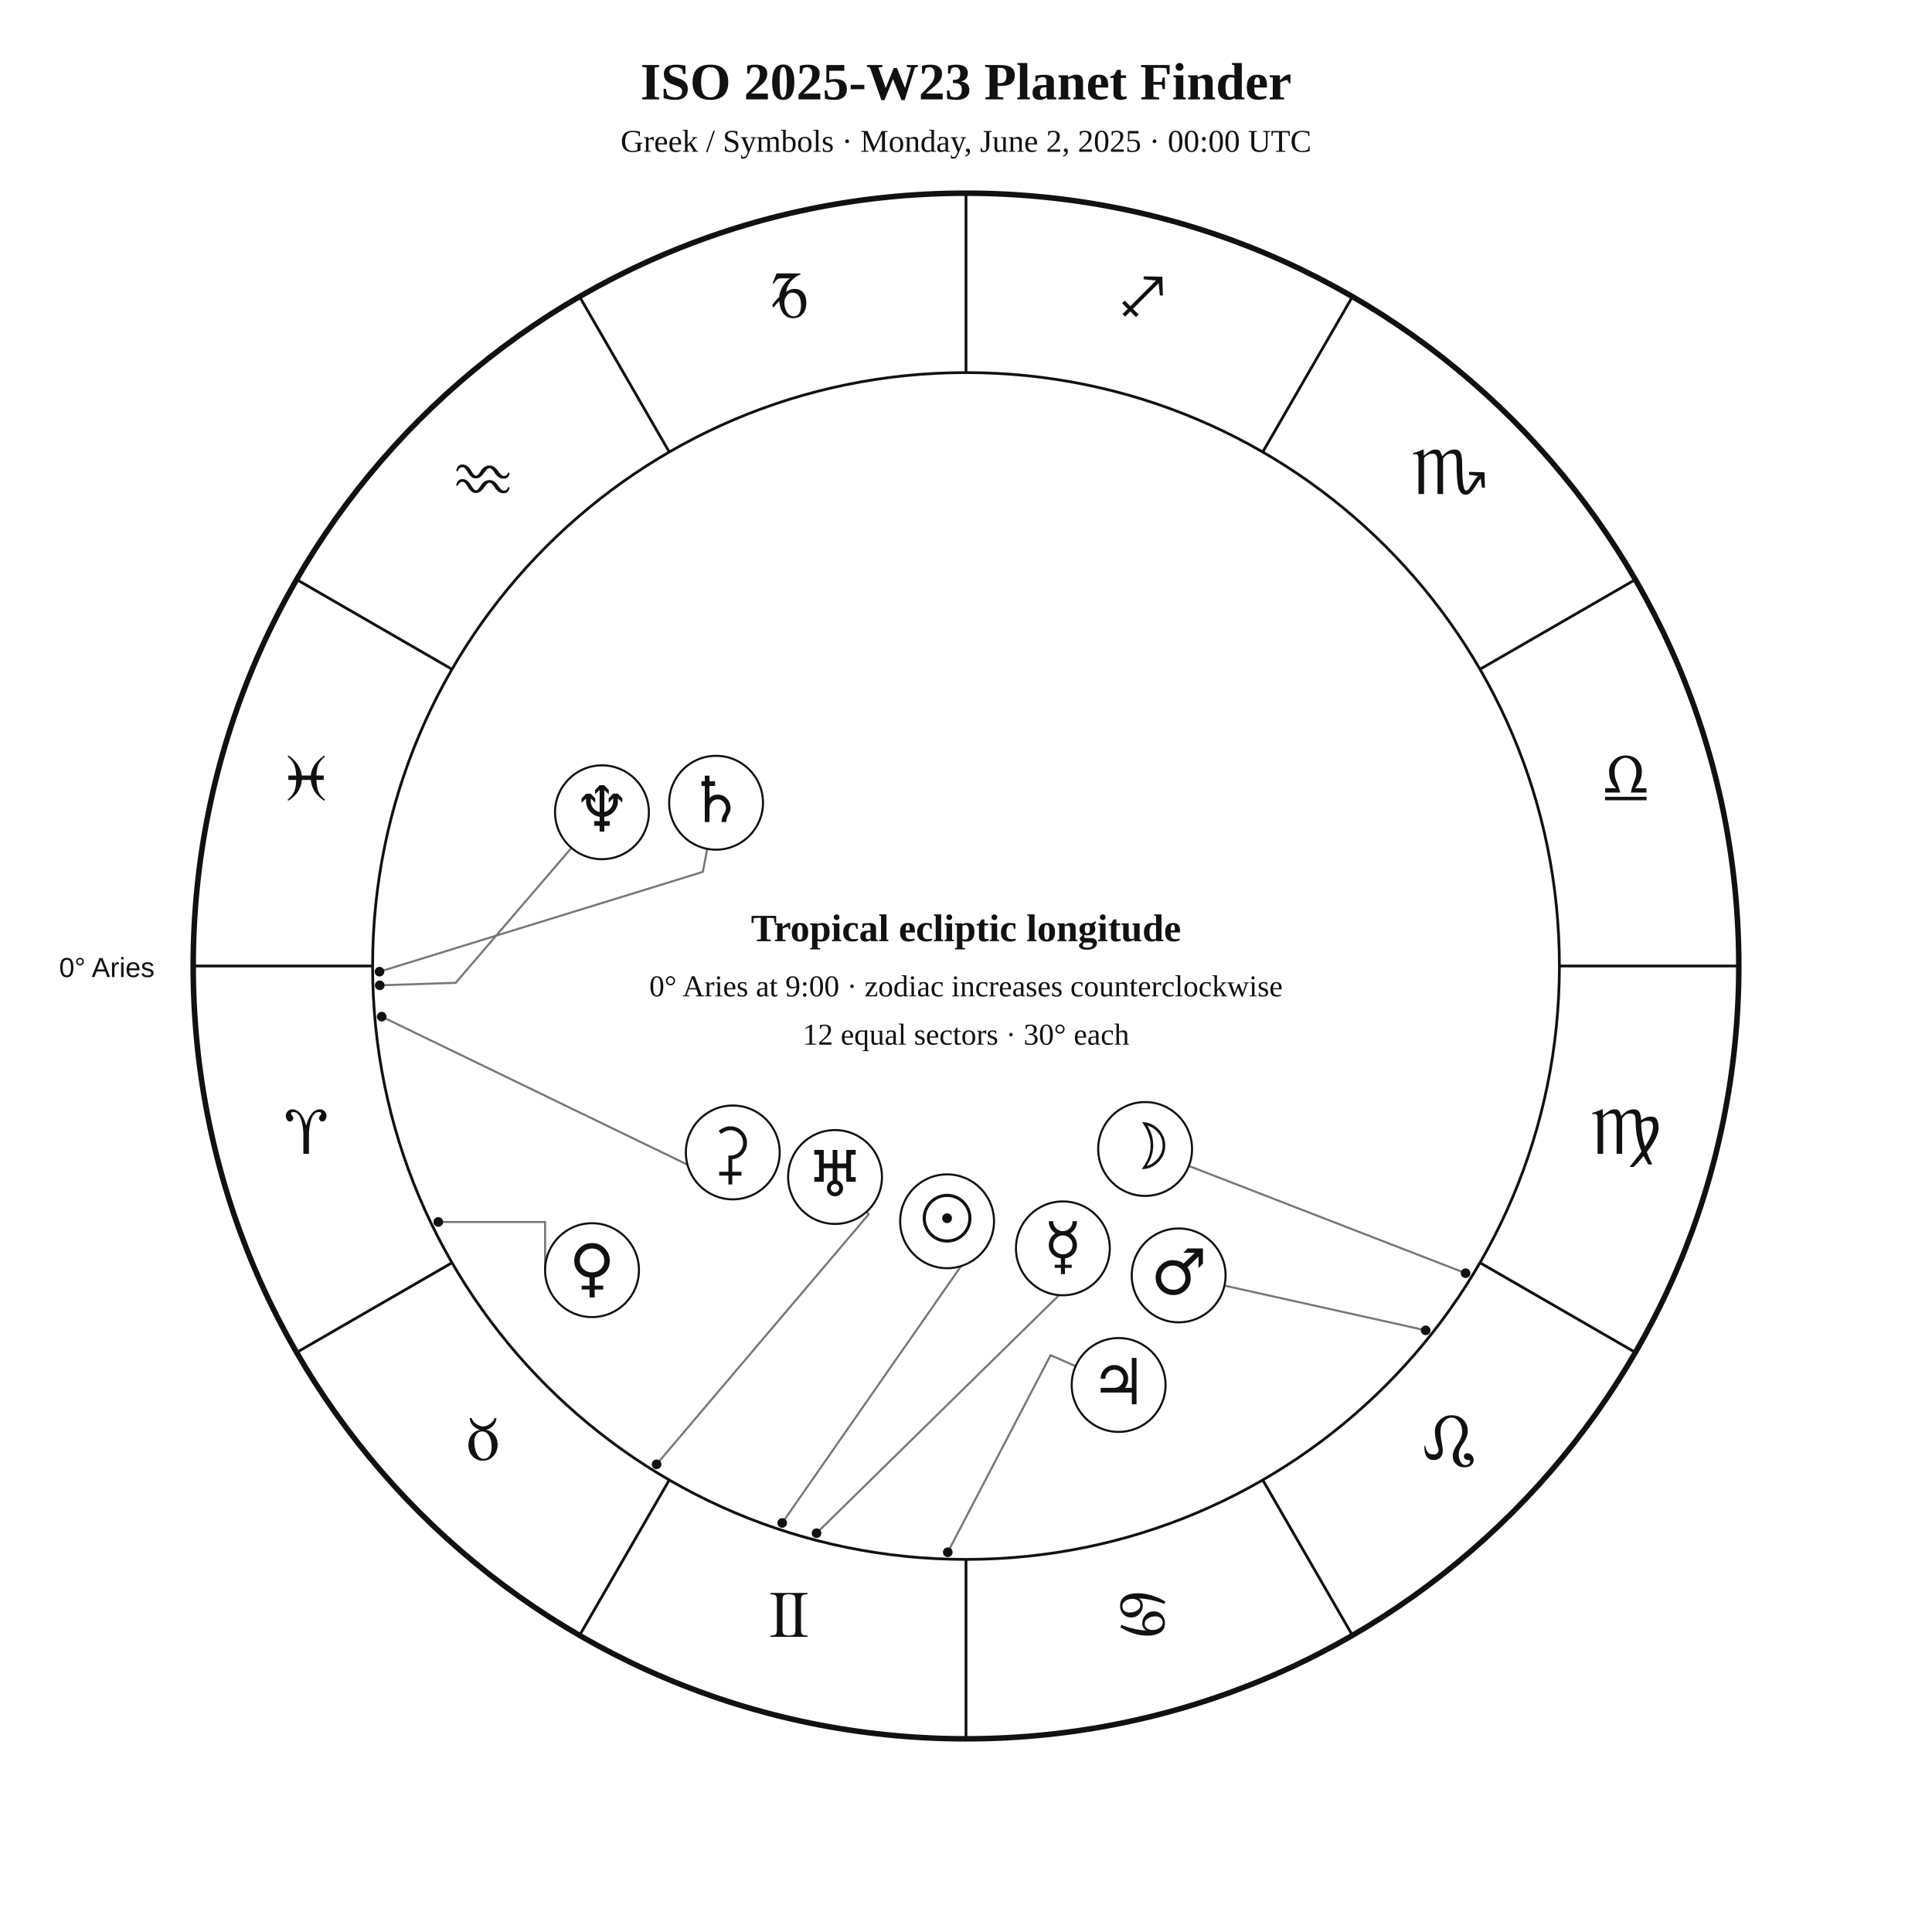
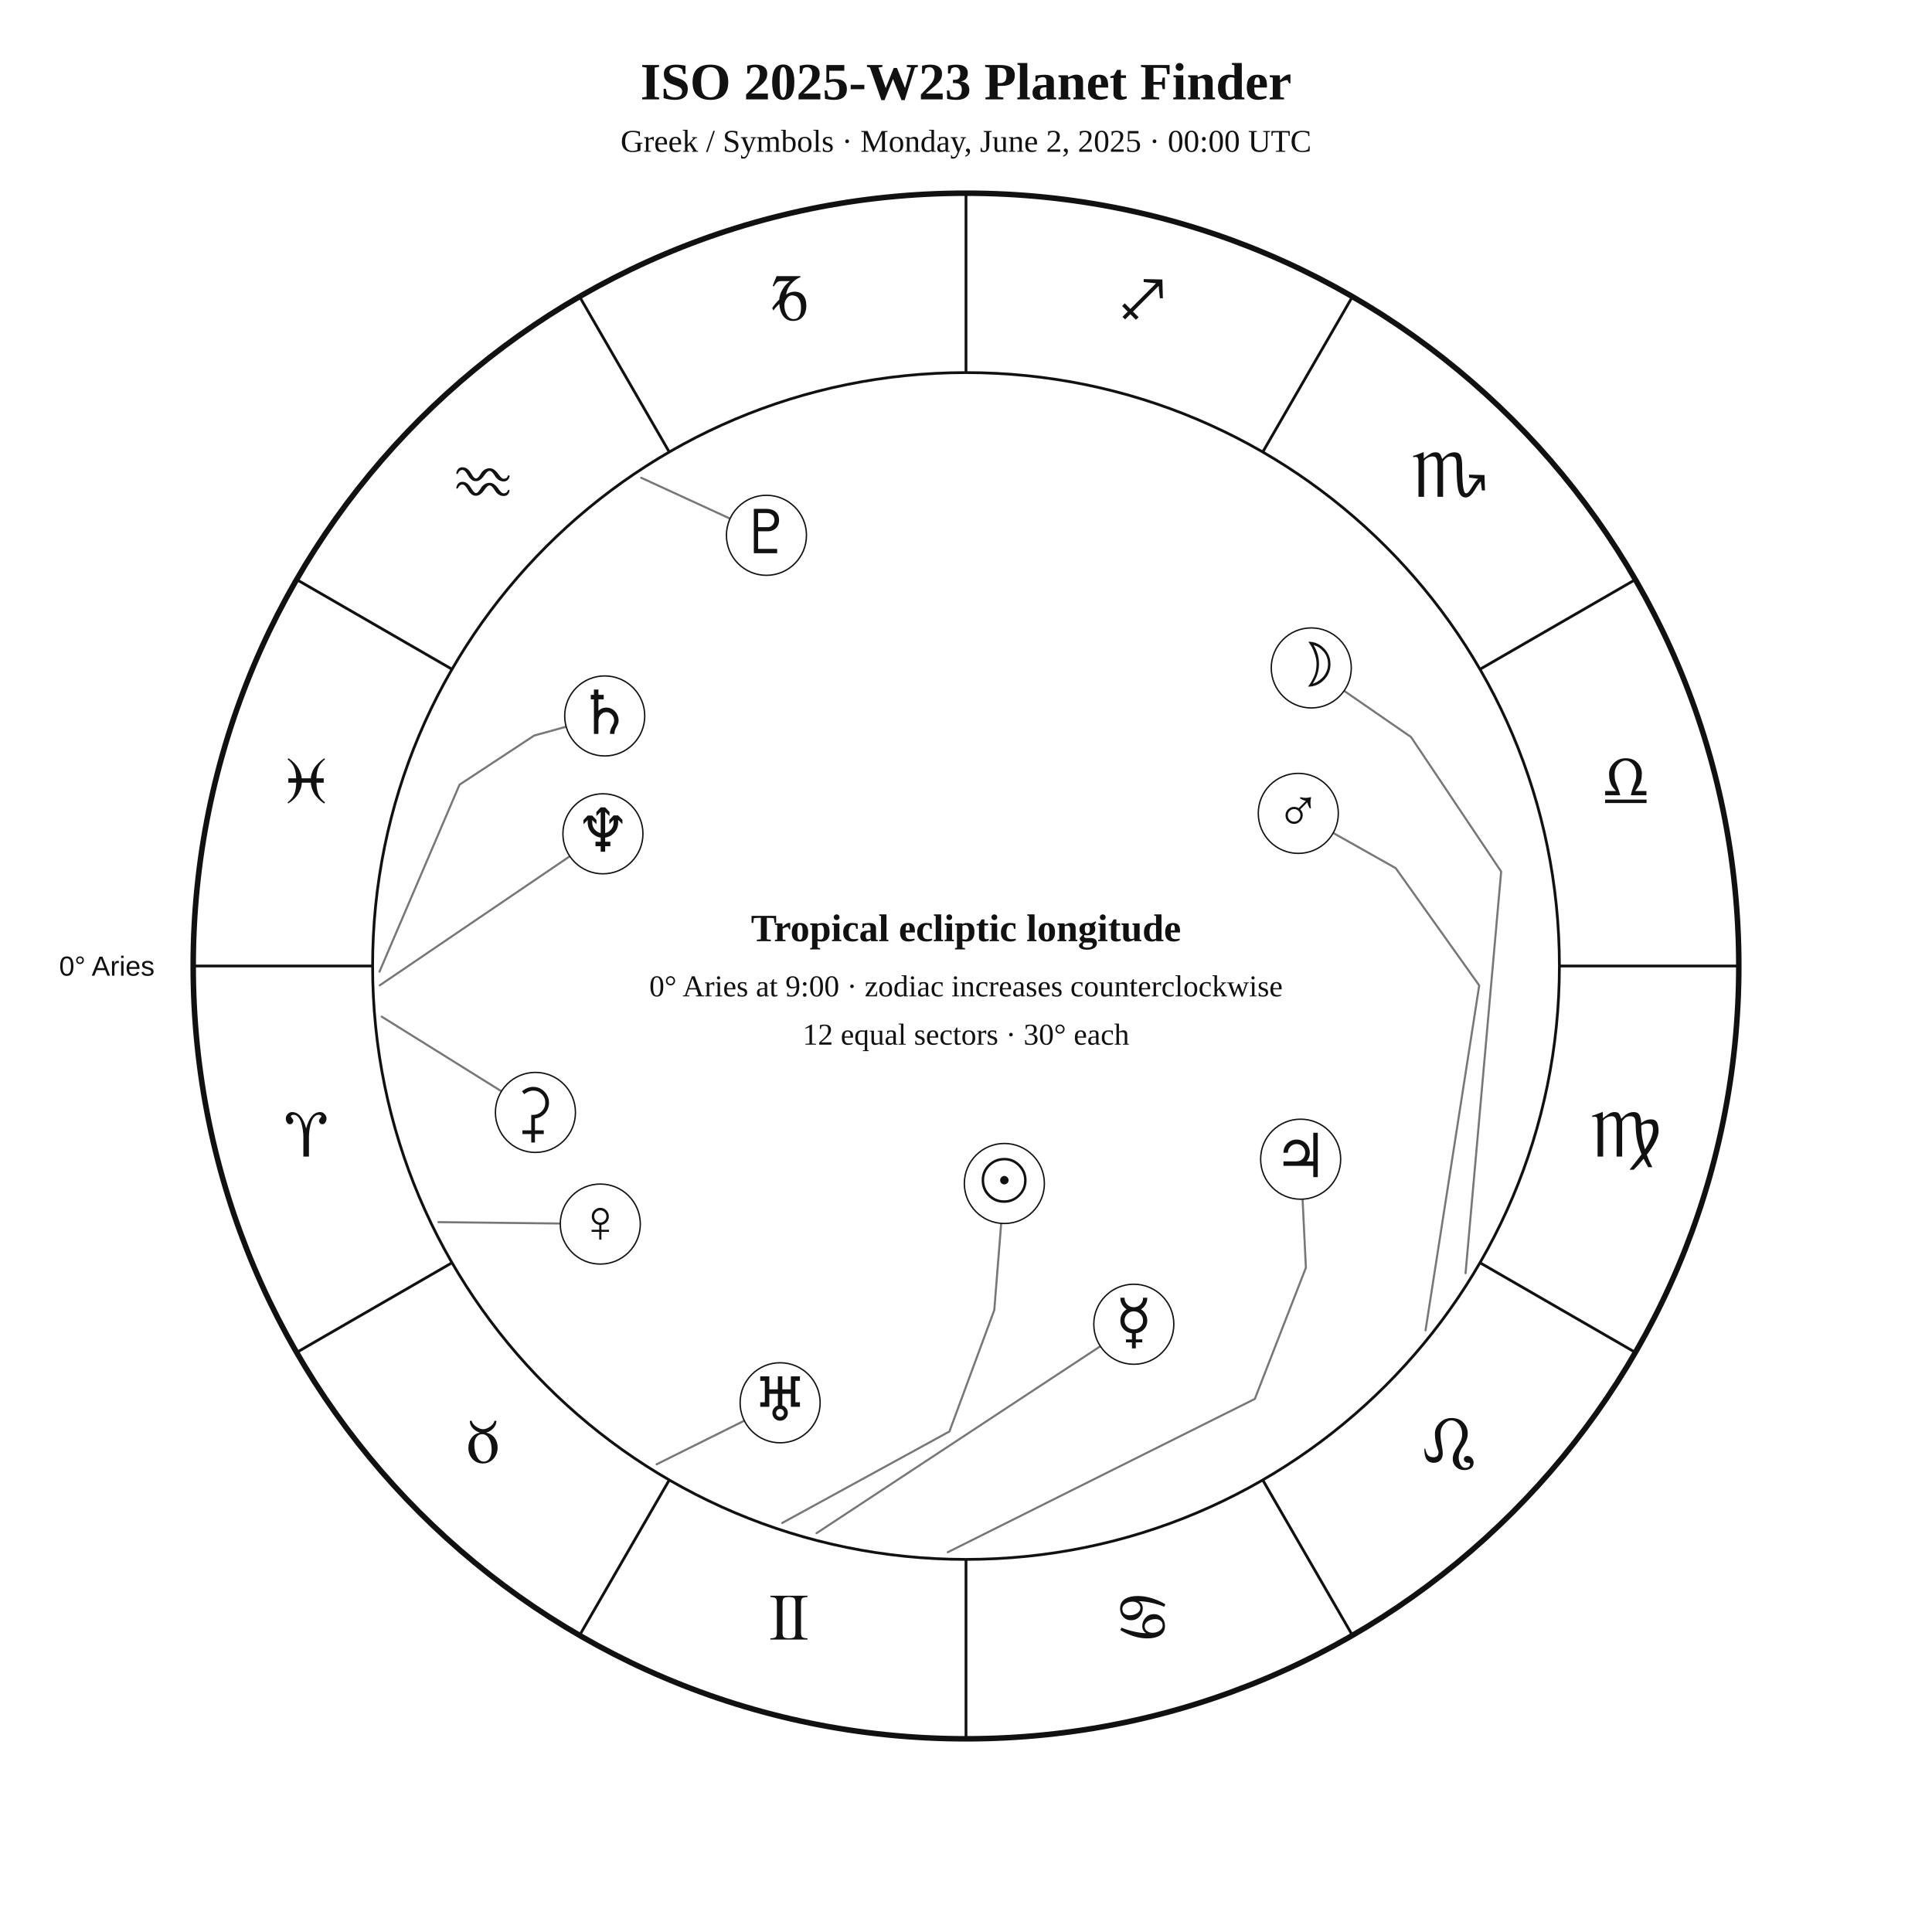
<svg xmlns="http://www.w3.org/2000/svg" width="1400" height="1400" viewBox="0 0 1400 1400">
  <rect width="100%" height="100%" fill="white" />
-   <style>text{font-family:Georgia,"Times New Roman",serif;fill:#111}.sans{font-family:Arial,Helvetica,sans-serif}.symbol{font-family:"Arial Unicode MS","Segoe UI Symbol","Noto Sans Symbols 2","Apple Symbols",serif;font-variant-emoji:text;fill:#111}</style>
+   <style>text{font-family:Georgia,"Times New Roman",serif;fill:#111!important;color:#111!important;-webkit-text-fill-color:#111!important}.sans{font-family:Arial,Helvetica,sans-serif}</style>
  <text x="700" y="72" text-anchor="middle" font-size="38" font-weight="700">ISO 2025-W23 Planet Finder</text>
  <text x="700" y="110" text-anchor="middle" font-size="23">Greek / Symbols · Monday, June 2, 2025 · 00:00 UTC</text>
  <circle cx="700" cy="700" r="560" fill="none" stroke="#111" stroke-width="4" />
  <circle cx="700" cy="700" r="430" fill="none" stroke="#111" stroke-width="2" />
  <line x1="270.0" y1="700.0" x2="140.0" y2="700.0" stroke="#111" stroke-width="2" />
  <line x1="327.6" y1="915.0" x2="215.0" y2="980.0" stroke="#111" stroke-width="2" />
  <line x1="485.0" y1="1072.4" x2="420.0" y2="1185.0" stroke="#111" stroke-width="2" />
  <line x1="700.0" y1="1130.0" x2="700.0" y2="1260.0" stroke="#111" stroke-width="2" />
  <line x1="915.0" y1="1072.4" x2="980.0" y2="1185.0" stroke="#111" stroke-width="2" />
  <line x1="1072.4" y1="915.0" x2="1185.0" y2="980.0" stroke="#111" stroke-width="2" />
  <line x1="1130.0" y1="700.0" x2="1260.0" y2="700.0" stroke="#111" stroke-width="2" />
  <line x1="1072.4" y1="485.0" x2="1185.0" y2="420.0" stroke="#111" stroke-width="2" />
  <line x1="915.0" y1="327.6" x2="980.0" y2="215.0" stroke="#111" stroke-width="2" />
  <line x1="700.0" y1="270.0" x2="700.0" y2="140.0" stroke="#111" stroke-width="2" />
  <line x1="485.0" y1="327.6" x2="420.0" y2="215.0" stroke="#111" stroke-width="2" />
  <line x1="327.6" y1="485.0" x2="215.0" y2="420.0" stroke="#111" stroke-width="2" />
-   <text class="symbol" x="221.9" y="836.1" text-anchor="middle" font-size="48">♈︎</text>
-   <text class="symbol" x="350.0" y="1058.0" text-anchor="middle" font-size="48">♉︎</text>
-   <text class="symbol" x="571.9" y="1186.1" text-anchor="middle" font-size="48">♊︎</text>
-   <text class="symbol" x="828.1" y="1186.1" text-anchor="middle" font-size="48">♋︎</text>
-   <text class="symbol" x="1050.0" y="1058.0" text-anchor="middle" font-size="48">♌︎</text>
-   <text class="symbol" x="1178.1" y="836.1" text-anchor="middle" font-size="48">♍︎</text>
-   <text class="symbol" x="1178.1" y="579.9" text-anchor="middle" font-size="48">♎︎</text>
-   <text class="symbol" x="1050.0" y="358.0" text-anchor="middle" font-size="48">♏︎</text>
-   <text class="symbol" x="828.1" y="229.9" text-anchor="middle" font-size="48">♐︎</text>
-   <text class="symbol" x="571.9" y="229.9" text-anchor="middle" font-size="48">♑︎</text>
-   <text class="symbol" x="350.0" y="358.0" text-anchor="middle" font-size="48">♒︎</text>
-   <text class="symbol" x="221.9" y="579.9" text-anchor="middle" font-size="48">♓︎</text>
-   <text x="112" y="708" text-anchor="end" font-size="20" class="sans">0° Aries</text>
-   <polyline points="566.8,1103.6 706.9,902.4 712.3,906.9" fill="none" stroke="#777" stroke-width="1.5" stroke-linejoin="round" stroke-linecap="round" />
-   <circle cx="566.8" cy="1103.6" r="3.5" fill="#111" />
-   <polyline points="1062.0,922.6 861.5,844.9" fill="none" stroke="#777" stroke-width="1.5" stroke-linejoin="round" stroke-linecap="round" />
-   <circle cx="1062.0" cy="922.6" r="3.5" fill="#111" />
-   <polyline points="591.7,1111.0 786.9,919.4 795.7,927.1" fill="none" stroke="#777" stroke-width="1.5" stroke-linejoin="round" stroke-linecap="round" />
-   <circle cx="591.7" cy="1111.0" r="3.5" fill="#111" />
-   <polyline points="317.6,885.5 395.0,885.5 395.0,920.4" fill="none" stroke="#777" stroke-width="1.5" stroke-linejoin="round" stroke-linecap="round" />
-   <circle cx="317.6" cy="885.5" r="3.5" fill="#111" />
-   <polyline points="1033.1,964.0 887.3,931.6" fill="none" stroke="#777" stroke-width="1.5" stroke-linejoin="round" stroke-linecap="round" />
-   <circle cx="1033.1" cy="964.0" r="3.5" fill="#111" />
-   <polyline points="686.8,1124.8 761.3,982.0 779.4,990.0" fill="none" stroke="#777" stroke-width="1.5" stroke-linejoin="round" stroke-linecap="round" />
-   <circle cx="686.8" cy="1124.8" r="3.5" fill="#111" />
-   <polyline points="275.0,704.1 509.3,631.8 512.5,615.1" fill="none" stroke="#777" stroke-width="1.5" stroke-linejoin="round" stroke-linecap="round" />
-   <circle cx="275.0" cy="704.1" r="3.5" fill="#111" />
-   <polyline points="475.8,1061.1 629.5,879.9 627.9,878.1" fill="none" stroke="#777" stroke-width="1.5" stroke-linejoin="round" stroke-linecap="round" />
-   <circle cx="475.8" cy="1061.1" r="3.5" fill="#111" />
-   <polyline points="275.2,714.0 330.2,712.2 414.1,614.4" fill="none" stroke="#777" stroke-width="1.5" stroke-linejoin="round" stroke-linecap="round" />
-   <circle cx="275.2" cy="714.0" r="3.5" fill="#111" />
-   <polyline points="276.6,736.7 522.8,855.9 518.5,866.7" fill="none" stroke="#777" stroke-width="1.5" stroke-linejoin="round" stroke-linecap="round" />
-   <circle cx="276.6" cy="736.7" r="3.5" fill="#111" />
-   <circle cx="686.3" cy="885.0" r="34" fill="white" stroke="#111" stroke-width="1.5" />
-   <text class="symbol" x="686.3" y="899.0" text-anchor="middle" font-size="46">☉︎</text>
-   <circle cx="829.8" cy="832.6" r="34" fill="white" stroke="#111" stroke-width="1.5" />
-   <text class="symbol" x="829.8" y="846.6" text-anchor="middle" font-size="46">☽︎</text>
-   <circle cx="770.2" cy="904.6" r="34" fill="white" stroke="#111" stroke-width="1.5" />
-   <text class="symbol" x="770.2" y="918.6" text-anchor="middle" font-size="46">☿︎</text>
-   <circle cx="429.0" cy="920.4" r="34" fill="white" stroke="#111" stroke-width="1.5" />
-   <text class="symbol" x="429.0" y="934.4" text-anchor="middle" font-size="46">♀︎</text>
-   <circle cx="854.1" cy="924.2" r="34" fill="white" stroke="#111" stroke-width="1.5" />
-   <text class="symbol" x="854.1" y="938.2" text-anchor="middle" font-size="46">♂︎</text>
-   <circle cx="810.6" cy="1003.6" r="34" fill="white" stroke="#111" stroke-width="1.5" />
-   <text class="symbol" x="810.6" y="1017.6" text-anchor="middle" font-size="46">♃︎</text>
-   <circle cx="518.9" cy="581.7" r="34" fill="white" stroke="#111" stroke-width="1.5" />
-   <text class="symbol" x="518.9" y="595.7" text-anchor="middle" font-size="46">♄︎</text>
-   <circle cx="605.1" cy="852.9" r="34" fill="white" stroke="#111" stroke-width="1.5" />
-   <text class="symbol" x="605.1" y="866.9" text-anchor="middle" font-size="46">♅︎</text>
-   <circle cx="436.2" cy="588.6" r="34" fill="white" stroke="#111" stroke-width="1.5" />
-   <text class="symbol" x="436.2" y="602.6" text-anchor="middle" font-size="46">♆︎</text>
-   <circle cx="531.0" cy="835.1" r="34" fill="white" stroke="#111" stroke-width="1.5" />
-   <text class="symbol" x="531.0" y="849.1" text-anchor="middle" font-size="46">⚳︎</text>
+   <text x="221.9" y="838.1" text-anchor="middle" font-size="48">♈︎</text>
+   <text x="350.0" y="1060.0" text-anchor="middle" font-size="48">♉︎</text>
+   <text x="571.9" y="1188.1" text-anchor="middle" font-size="48">♊︎</text>
+   <text x="828.1" y="1188.1" text-anchor="middle" font-size="48">♋︎</text>
+   <text x="1050.0" y="1060.0" text-anchor="middle" font-size="48">♌︎</text>
+   <text x="1178.1" y="838.1" text-anchor="middle" font-size="48">♍︎</text>
+   <text x="1178.1" y="581.9" text-anchor="middle" font-size="48">♎︎</text>
+   <text x="1050.0" y="360.0" text-anchor="middle" font-size="48">♏︎</text>
+   <text x="828.1" y="231.9" text-anchor="middle" font-size="48">♐︎</text>
+   <text x="571.9" y="231.9" text-anchor="middle" font-size="48">♑︎</text>
+   <text x="350.0" y="360.0" text-anchor="middle" font-size="48">♒︎</text>
+   <text x="221.9" y="581.9" text-anchor="middle" font-size="48">♓︎</text>
+   <text x="112.0" y="707.0" text-anchor="end" font-size="20" class="sans">0° Aries</text>
+   <polyline points="566.8,1103.6 688.0,1037.3 720.5,949.3 725.5,886.5" fill="none" stroke="#777" stroke-width="1.5" stroke-linejoin="round" stroke-linecap="round" />
+   <circle cx="727.8" cy="857.6" r="29" fill="white" stroke="#111" />
+   <text x="727.8" y="870.6" text-anchor="middle" font-size="44">☉︎</text>
+   <polyline points="1062.0,922.6 1087.8,631.6 1022.5,534.1 974.0,500.6" fill="none" stroke="#777" stroke-width="1.5" stroke-linejoin="round" stroke-linecap="round" />
+   <circle cx="950.2" cy="484.0" r="29" fill="white" stroke="#111" />
+   <text x="950.2" y="497.0" text-anchor="middle" font-size="44">☽︎</text>
+   <polyline points="591.7,1111.0 797.4,975.5" fill="none" stroke="#777" stroke-width="1.5" stroke-linejoin="round" stroke-linecap="round" />
+   <circle cx="821.6" cy="959.6" r="29" fill="white" stroke="#111" />
+   <text x="821.6" y="972.6" text-anchor="middle" font-size="44">☿︎</text>
+   <polyline points="317.7,885.6 406.0,886.6" fill="none" stroke="#777" stroke-width="1.5" stroke-linejoin="round" stroke-linecap="round" />
+   <circle cx="435.0" cy="887.0" r="29" fill="white" stroke="#111" />
+   <text x="435.0" y="900.0" text-anchor="middle" font-size="44">♀︎</text>
+   <polyline points="1033.0,964.0 1071.9,714.1 1011.4,629.1 966.1,603.6" fill="none" stroke="#777" stroke-width="1.5" stroke-linejoin="round" stroke-linecap="round" />
+   <circle cx="940.8" cy="589.4" r="29" fill="white" stroke="#111" />
+   <text x="940.8" y="602.4" text-anchor="middle" font-size="44">♂︎</text>
+   <polyline points="686.8,1124.8 909.3,1013.7 946.3,918.6 943.9,869.0" fill="none" stroke="#777" stroke-width="1.5" stroke-linejoin="round" stroke-linecap="round" />
+   <circle cx="942.5" cy="840.0" r="29" fill="white" stroke="#111" />
+   <text x="942.5" y="853.0" text-anchor="middle" font-size="44">♃︎</text>
+   <polyline points="275.0,704.1 333.0,568.6 387.1,533.0 410.3,526.6" fill="none" stroke="#777" stroke-width="1.5" stroke-linejoin="round" stroke-linecap="round" />
+   <circle cx="438.2" cy="518.8" r="29" fill="white" stroke="#111" />
+   <text x="438.2" y="531.8" text-anchor="middle" font-size="44">♄︎</text>
+   <polyline points="276.6,736.7 363.4,790.8" fill="none" stroke="#777" stroke-width="1.5" stroke-linejoin="round" stroke-linecap="round" />
+   <circle cx="388.0" cy="806.1" r="29" fill="white" stroke="#111" />
+   <text x="388.0" y="819.1" text-anchor="middle" font-size="44">⚳︎</text>
+   <polyline points="475.8,1061.1 539.3,1029.5" fill="none" stroke="#777" stroke-width="1.5" stroke-linejoin="round" stroke-linecap="round" />
+   <circle cx="565.3" cy="1016.5" r="29" fill="white" stroke="#111" />
+   <text x="565.3" y="1029.5" text-anchor="middle" font-size="44">♅︎</text>
+   <polyline points="275.2,714.0 412.9,620.5" fill="none" stroke="#777" stroke-width="1.5" stroke-linejoin="round" stroke-linecap="round" />
+   <circle cx="436.9" cy="604.2" r="29" fill="white" stroke="#111" />
+   <text x="436.9" y="617.2" text-anchor="middle" font-size="44">♆︎</text>
+   <polyline points="464.6,346.2 529.0,375.8" fill="none" stroke="#777" stroke-width="1.5" stroke-linejoin="round" stroke-linecap="round" />
+   <circle cx="555.4" cy="387.9" r="29" fill="white" stroke="#111" />
+   <text x="555.4" y="400.9" text-anchor="middle" font-size="44">♇︎</text>
  <text x="700" y="682" text-anchor="middle" font-size="28" font-weight="700">Tropical ecliptic longitude</text>
  <text x="700" y="722" text-anchor="middle" font-size="22">0° Aries at 9:00 · zodiac increases counterclockwise</text>
  <text x="700" y="757" text-anchor="middle" font-size="22">12 equal sectors · 30° each</text>
</svg>
